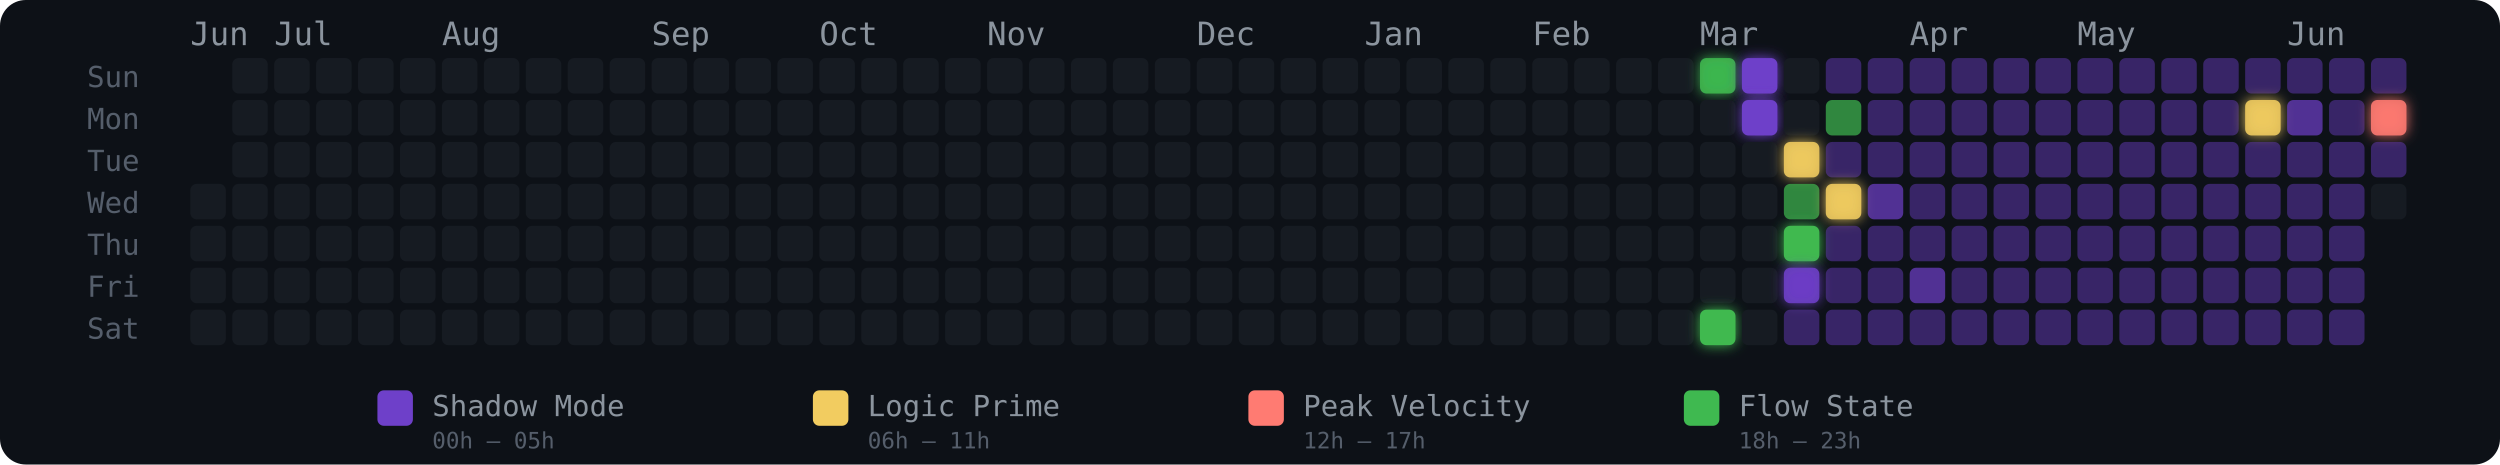
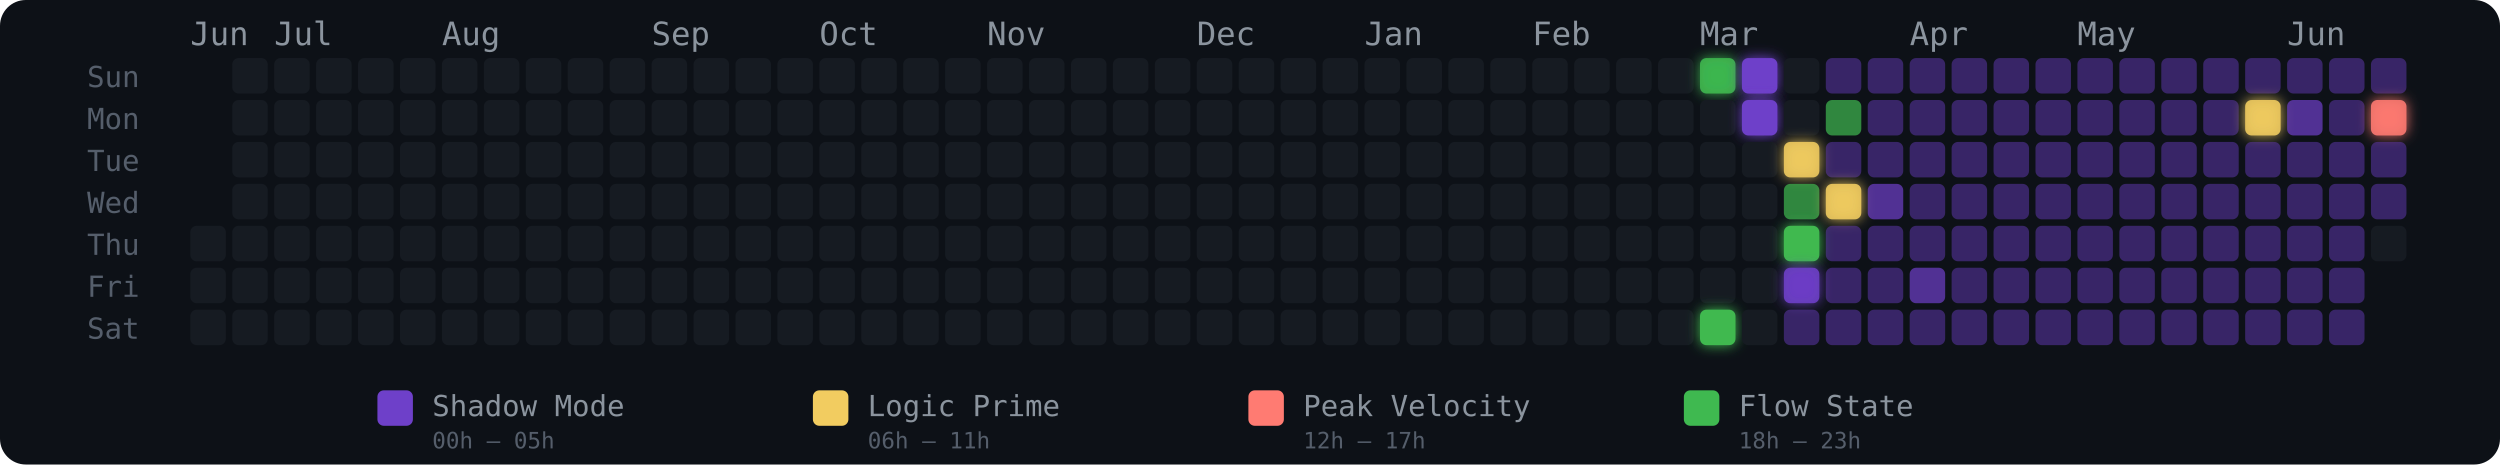
<svg xmlns="http://www.w3.org/2000/svg" width="775" height="144" viewBox="0 0 775 144" role="img" aria-label="Energy Rhythm Contribution Graph for hugotakeda">
  <defs>
    <filter id="glow-36-0" x="-50%" y="-50%" width="200%" height="200%">
      <feGaussianBlur stdDeviation="2" result="blur" />
      <feMerge>
        <feMergeNode in="blur" />
        <feMergeNode in="SourceGraphic" />
      </feMerge>
    </filter>
    <filter id="glow-36-6" x="-50%" y="-50%" width="200%" height="200%">
      <feGaussianBlur stdDeviation="2" result="blur" />
      <feMerge>
        <feMergeNode in="blur" />
        <feMergeNode in="SourceGraphic" />
      </feMerge>
    </filter>
    <filter id="glow-37-0" x="-50%" y="-50%" width="200%" height="200%">
      <feGaussianBlur stdDeviation="2" result="blur" />
      <feMerge>
        <feMergeNode in="blur" />
        <feMergeNode in="SourceGraphic" />
      </feMerge>
    </filter>
    <filter id="glow-37-1" x="-50%" y="-50%" width="200%" height="200%">
      <feGaussianBlur stdDeviation="2" result="blur" />
      <feMerge>
        <feMergeNode in="blur" />
        <feMergeNode in="SourceGraphic" />
      </feMerge>
    </filter>
    <filter id="glow-38-2" x="-50%" y="-50%" width="200%" height="200%">
      <feGaussianBlur stdDeviation="2" result="blur" />
      <feMerge>
        <feMergeNode in="blur" />
        <feMergeNode in="SourceGraphic" />
      </feMerge>
    </filter>
    <filter id="glow-38-4" x="-50%" y="-50%" width="200%" height="200%">
      <feGaussianBlur stdDeviation="2" result="blur" />
      <feMerge>
        <feMergeNode in="blur" />
        <feMergeNode in="SourceGraphic" />
      </feMerge>
    </filter>
    <filter id="glow-38-5" x="-50%" y="-50%" width="200%" height="200%">
      <feGaussianBlur stdDeviation="2" result="blur" />
      <feMerge>
        <feMergeNode in="blur" />
        <feMergeNode in="SourceGraphic" />
      </feMerge>
    </filter>
    <filter id="glow-39-3" x="-50%" y="-50%" width="200%" height="200%">
      <feGaussianBlur stdDeviation="2" result="blur" />
      <feMerge>
        <feMergeNode in="blur" />
        <feMergeNode in="SourceGraphic" />
      </feMerge>
    </filter>
    <filter id="glow-49-1" x="-50%" y="-50%" width="200%" height="200%">
      <feGaussianBlur stdDeviation="2" result="blur" />
      <feMerge>
        <feMergeNode in="blur" />
        <feMergeNode in="SourceGraphic" />
      </feMerge>
    </filter>
    <filter id="glow-52-1" x="-50%" y="-50%" width="200%" height="200%">
      <feGaussianBlur stdDeviation="2" result="blur" />
      <feMerge>
        <feMergeNode in="blur" />
        <feMergeNode in="SourceGraphic" />
      </feMerge>
    </filter>
  </defs>
  <style>
    @keyframes pulse { 0%,100%{opacity:.85} 50%{opacity:1} }
    .glow-cell { animation: pulse 2.5s ease-in-out infinite; }
  </style>
  <rect width="775" height="144" rx="8" fill="#0d1117" />
  <text x="27" y="27" fill="#555e6b" font-size="9" font-family="monospace">Sun</text>
  <text x="27" y="40" fill="#555e6b" font-size="9" font-family="monospace">Mon</text>
  <text x="27" y="53" fill="#555e6b" font-size="9" font-family="monospace">Tue</text>
  <text x="27" y="66" fill="#555e6b" font-size="9" font-family="monospace">Wed</text>
  <text x="27" y="79" fill="#555e6b" font-size="9" font-family="monospace">Thu</text>
  <text x="27" y="92" fill="#555e6b" font-size="9" font-family="monospace">Fri</text>
  <text x="27" y="105" fill="#555e6b" font-size="9" font-family="monospace">Sat</text>
  <text x="59" y="14" fill="#8b949e" font-size="10" font-family="monospace">Jun</text>
  <text x="85" y="14" fill="#8b949e" font-size="10" font-family="monospace">Jul</text>
  <text x="137" y="14" fill="#8b949e" font-size="10" font-family="monospace">Aug</text>
  <text x="202" y="14" fill="#8b949e" font-size="10" font-family="monospace">Sep</text>
  <text x="254" y="14" fill="#8b949e" font-size="10" font-family="monospace">Oct</text>
  <text x="306" y="14" fill="#8b949e" font-size="10" font-family="monospace">Nov</text>
  <text x="371" y="14" fill="#8b949e" font-size="10" font-family="monospace">Dec</text>
  <text x="423" y="14" fill="#8b949e" font-size="10" font-family="monospace">Jan</text>
  <text x="475" y="14" fill="#8b949e" font-size="10" font-family="monospace">Feb</text>
  <text x="527" y="14" fill="#8b949e" font-size="10" font-family="monospace">Mar</text>
  <text x="592" y="14" fill="#8b949e" font-size="10" font-family="monospace">Apr</text>
  <text x="644" y="14" fill="#8b949e" font-size="10" font-family="monospace">May</text>
  <text x="709" y="14" fill="#8b949e" font-size="10" font-family="monospace">Jun</text>
-   <rect x="59" y="57" width="11" height="11" rx="2" ry="2" fill="#161b22" fill-opacity="1">
-       </rect>
  <rect x="59" y="70" width="11" height="11" rx="2" ry="2" fill="#161b22" fill-opacity="1">
      </rect>
  <rect x="59" y="83" width="11" height="11" rx="2" ry="2" fill="#161b22" fill-opacity="1">
      </rect>
  <rect x="59" y="96" width="11" height="11" rx="2" ry="2" fill="#161b22" fill-opacity="1">
      </rect>
  <rect x="72" y="18" width="11" height="11" rx="2" ry="2" fill="#161b22" fill-opacity="1">
      </rect>
  <rect x="72" y="31" width="11" height="11" rx="2" ry="2" fill="#161b22" fill-opacity="1">
      </rect>
  <rect x="72" y="44" width="11" height="11" rx="2" ry="2" fill="#161b22" fill-opacity="1">
      </rect>
  <rect x="72" y="57" width="11" height="11" rx="2" ry="2" fill="#161b22" fill-opacity="1">
      </rect>
  <rect x="72" y="70" width="11" height="11" rx="2" ry="2" fill="#161b22" fill-opacity="1">
      </rect>
  <rect x="72" y="83" width="11" height="11" rx="2" ry="2" fill="#161b22" fill-opacity="1">
      </rect>
  <rect x="72" y="96" width="11" height="11" rx="2" ry="2" fill="#161b22" fill-opacity="1">
      </rect>
  <rect x="85" y="18" width="11" height="11" rx="2" ry="2" fill="#161b22" fill-opacity="1">
      </rect>
  <rect x="85" y="31" width="11" height="11" rx="2" ry="2" fill="#161b22" fill-opacity="1">
      </rect>
  <rect x="85" y="44" width="11" height="11" rx="2" ry="2" fill="#161b22" fill-opacity="1">
      </rect>
  <rect x="85" y="57" width="11" height="11" rx="2" ry="2" fill="#161b22" fill-opacity="1">
      </rect>
  <rect x="85" y="70" width="11" height="11" rx="2" ry="2" fill="#161b22" fill-opacity="1">
      </rect>
  <rect x="85" y="83" width="11" height="11" rx="2" ry="2" fill="#161b22" fill-opacity="1">
      </rect>
  <rect x="85" y="96" width="11" height="11" rx="2" ry="2" fill="#161b22" fill-opacity="1">
      </rect>
  <rect x="98" y="18" width="11" height="11" rx="2" ry="2" fill="#161b22" fill-opacity="1">
      </rect>
  <rect x="98" y="31" width="11" height="11" rx="2" ry="2" fill="#161b22" fill-opacity="1">
      </rect>
  <rect x="98" y="44" width="11" height="11" rx="2" ry="2" fill="#161b22" fill-opacity="1">
      </rect>
  <rect x="98" y="57" width="11" height="11" rx="2" ry="2" fill="#161b22" fill-opacity="1">
      </rect>
  <rect x="98" y="70" width="11" height="11" rx="2" ry="2" fill="#161b22" fill-opacity="1">
      </rect>
  <rect x="98" y="83" width="11" height="11" rx="2" ry="2" fill="#161b22" fill-opacity="1">
      </rect>
  <rect x="98" y="96" width="11" height="11" rx="2" ry="2" fill="#161b22" fill-opacity="1">
      </rect>
  <rect x="111" y="18" width="11" height="11" rx="2" ry="2" fill="#161b22" fill-opacity="1">
      </rect>
  <rect x="111" y="31" width="11" height="11" rx="2" ry="2" fill="#161b22" fill-opacity="1">
      </rect>
  <rect x="111" y="44" width="11" height="11" rx="2" ry="2" fill="#161b22" fill-opacity="1">
      </rect>
  <rect x="111" y="57" width="11" height="11" rx="2" ry="2" fill="#161b22" fill-opacity="1">
      </rect>
  <rect x="111" y="70" width="11" height="11" rx="2" ry="2" fill="#161b22" fill-opacity="1">
      </rect>
  <rect x="111" y="83" width="11" height="11" rx="2" ry="2" fill="#161b22" fill-opacity="1">
      </rect>
  <rect x="111" y="96" width="11" height="11" rx="2" ry="2" fill="#161b22" fill-opacity="1">
      </rect>
  <rect x="124" y="18" width="11" height="11" rx="2" ry="2" fill="#161b22" fill-opacity="1">
      </rect>
  <rect x="124" y="31" width="11" height="11" rx="2" ry="2" fill="#161b22" fill-opacity="1">
      </rect>
  <rect x="124" y="44" width="11" height="11" rx="2" ry="2" fill="#161b22" fill-opacity="1">
      </rect>
  <rect x="124" y="57" width="11" height="11" rx="2" ry="2" fill="#161b22" fill-opacity="1">
      </rect>
  <rect x="124" y="70" width="11" height="11" rx="2" ry="2" fill="#161b22" fill-opacity="1">
      </rect>
  <rect x="124" y="83" width="11" height="11" rx="2" ry="2" fill="#161b22" fill-opacity="1">
      </rect>
  <rect x="124" y="96" width="11" height="11" rx="2" ry="2" fill="#161b22" fill-opacity="1">
      </rect>
  <rect x="137" y="18" width="11" height="11" rx="2" ry="2" fill="#161b22" fill-opacity="1">
      </rect>
  <rect x="137" y="31" width="11" height="11" rx="2" ry="2" fill="#161b22" fill-opacity="1">
      </rect>
  <rect x="137" y="44" width="11" height="11" rx="2" ry="2" fill="#161b22" fill-opacity="1">
      </rect>
  <rect x="137" y="57" width="11" height="11" rx="2" ry="2" fill="#161b22" fill-opacity="1">
      </rect>
  <rect x="137" y="70" width="11" height="11" rx="2" ry="2" fill="#161b22" fill-opacity="1">
      </rect>
  <rect x="137" y="83" width="11" height="11" rx="2" ry="2" fill="#161b22" fill-opacity="1">
      </rect>
  <rect x="137" y="96" width="11" height="11" rx="2" ry="2" fill="#161b22" fill-opacity="1">
      </rect>
  <rect x="150" y="18" width="11" height="11" rx="2" ry="2" fill="#161b22" fill-opacity="1">
      </rect>
  <rect x="150" y="31" width="11" height="11" rx="2" ry="2" fill="#161b22" fill-opacity="1">
      </rect>
  <rect x="150" y="44" width="11" height="11" rx="2" ry="2" fill="#161b22" fill-opacity="1">
      </rect>
  <rect x="150" y="57" width="11" height="11" rx="2" ry="2" fill="#161b22" fill-opacity="1">
      </rect>
  <rect x="150" y="70" width="11" height="11" rx="2" ry="2" fill="#161b22" fill-opacity="1">
      </rect>
  <rect x="150" y="83" width="11" height="11" rx="2" ry="2" fill="#161b22" fill-opacity="1">
      </rect>
  <rect x="150" y="96" width="11" height="11" rx="2" ry="2" fill="#161b22" fill-opacity="1">
      </rect>
  <rect x="163" y="18" width="11" height="11" rx="2" ry="2" fill="#161b22" fill-opacity="1">
      </rect>
  <rect x="163" y="31" width="11" height="11" rx="2" ry="2" fill="#161b22" fill-opacity="1">
      </rect>
  <rect x="163" y="44" width="11" height="11" rx="2" ry="2" fill="#161b22" fill-opacity="1">
      </rect>
  <rect x="163" y="57" width="11" height="11" rx="2" ry="2" fill="#161b22" fill-opacity="1">
      </rect>
  <rect x="163" y="70" width="11" height="11" rx="2" ry="2" fill="#161b22" fill-opacity="1">
      </rect>
  <rect x="163" y="83" width="11" height="11" rx="2" ry="2" fill="#161b22" fill-opacity="1">
      </rect>
  <rect x="163" y="96" width="11" height="11" rx="2" ry="2" fill="#161b22" fill-opacity="1">
      </rect>
  <rect x="176" y="18" width="11" height="11" rx="2" ry="2" fill="#161b22" fill-opacity="1">
      </rect>
  <rect x="176" y="31" width="11" height="11" rx="2" ry="2" fill="#161b22" fill-opacity="1">
      </rect>
  <rect x="176" y="44" width="11" height="11" rx="2" ry="2" fill="#161b22" fill-opacity="1">
      </rect>
  <rect x="176" y="57" width="11" height="11" rx="2" ry="2" fill="#161b22" fill-opacity="1">
      </rect>
  <rect x="176" y="70" width="11" height="11" rx="2" ry="2" fill="#161b22" fill-opacity="1">
      </rect>
  <rect x="176" y="83" width="11" height="11" rx="2" ry="2" fill="#161b22" fill-opacity="1">
      </rect>
  <rect x="176" y="96" width="11" height="11" rx="2" ry="2" fill="#161b22" fill-opacity="1">
      </rect>
  <rect x="189" y="18" width="11" height="11" rx="2" ry="2" fill="#161b22" fill-opacity="1">
      </rect>
  <rect x="189" y="31" width="11" height="11" rx="2" ry="2" fill="#161b22" fill-opacity="1">
      </rect>
  <rect x="189" y="44" width="11" height="11" rx="2" ry="2" fill="#161b22" fill-opacity="1">
      </rect>
  <rect x="189" y="57" width="11" height="11" rx="2" ry="2" fill="#161b22" fill-opacity="1">
      </rect>
  <rect x="189" y="70" width="11" height="11" rx="2" ry="2" fill="#161b22" fill-opacity="1">
      </rect>
  <rect x="189" y="83" width="11" height="11" rx="2" ry="2" fill="#161b22" fill-opacity="1">
      </rect>
  <rect x="189" y="96" width="11" height="11" rx="2" ry="2" fill="#161b22" fill-opacity="1">
      </rect>
  <rect x="202" y="18" width="11" height="11" rx="2" ry="2" fill="#161b22" fill-opacity="1">
      </rect>
  <rect x="202" y="31" width="11" height="11" rx="2" ry="2" fill="#161b22" fill-opacity="1">
      </rect>
  <rect x="202" y="44" width="11" height="11" rx="2" ry="2" fill="#161b22" fill-opacity="1">
      </rect>
  <rect x="202" y="57" width="11" height="11" rx="2" ry="2" fill="#161b22" fill-opacity="1">
      </rect>
  <rect x="202" y="70" width="11" height="11" rx="2" ry="2" fill="#161b22" fill-opacity="1">
      </rect>
  <rect x="202" y="83" width="11" height="11" rx="2" ry="2" fill="#161b22" fill-opacity="1">
      </rect>
  <rect x="202" y="96" width="11" height="11" rx="2" ry="2" fill="#161b22" fill-opacity="1">
      </rect>
  <rect x="215" y="18" width="11" height="11" rx="2" ry="2" fill="#161b22" fill-opacity="1">
      </rect>
  <rect x="215" y="31" width="11" height="11" rx="2" ry="2" fill="#161b22" fill-opacity="1">
      </rect>
  <rect x="215" y="44" width="11" height="11" rx="2" ry="2" fill="#161b22" fill-opacity="1">
      </rect>
  <rect x="215" y="57" width="11" height="11" rx="2" ry="2" fill="#161b22" fill-opacity="1">
      </rect>
  <rect x="215" y="70" width="11" height="11" rx="2" ry="2" fill="#161b22" fill-opacity="1">
      </rect>
  <rect x="215" y="83" width="11" height="11" rx="2" ry="2" fill="#161b22" fill-opacity="1">
      </rect>
  <rect x="215" y="96" width="11" height="11" rx="2" ry="2" fill="#161b22" fill-opacity="1">
      </rect>
  <rect x="228" y="18" width="11" height="11" rx="2" ry="2" fill="#161b22" fill-opacity="1">
      </rect>
  <rect x="228" y="31" width="11" height="11" rx="2" ry="2" fill="#161b22" fill-opacity="1">
      </rect>
  <rect x="228" y="44" width="11" height="11" rx="2" ry="2" fill="#161b22" fill-opacity="1">
      </rect>
  <rect x="228" y="57" width="11" height="11" rx="2" ry="2" fill="#161b22" fill-opacity="1">
      </rect>
  <rect x="228" y="70" width="11" height="11" rx="2" ry="2" fill="#161b22" fill-opacity="1">
      </rect>
  <rect x="228" y="83" width="11" height="11" rx="2" ry="2" fill="#161b22" fill-opacity="1">
      </rect>
  <rect x="228" y="96" width="11" height="11" rx="2" ry="2" fill="#161b22" fill-opacity="1">
      </rect>
  <rect x="241" y="18" width="11" height="11" rx="2" ry="2" fill="#161b22" fill-opacity="1">
      </rect>
  <rect x="241" y="31" width="11" height="11" rx="2" ry="2" fill="#161b22" fill-opacity="1">
      </rect>
  <rect x="241" y="44" width="11" height="11" rx="2" ry="2" fill="#161b22" fill-opacity="1">
      </rect>
  <rect x="241" y="57" width="11" height="11" rx="2" ry="2" fill="#161b22" fill-opacity="1">
      </rect>
  <rect x="241" y="70" width="11" height="11" rx="2" ry="2" fill="#161b22" fill-opacity="1">
      </rect>
  <rect x="241" y="83" width="11" height="11" rx="2" ry="2" fill="#161b22" fill-opacity="1">
      </rect>
  <rect x="241" y="96" width="11" height="11" rx="2" ry="2" fill="#161b22" fill-opacity="1">
      </rect>
  <rect x="254" y="18" width="11" height="11" rx="2" ry="2" fill="#161b22" fill-opacity="1">
      </rect>
  <rect x="254" y="31" width="11" height="11" rx="2" ry="2" fill="#161b22" fill-opacity="1">
      </rect>
  <rect x="254" y="44" width="11" height="11" rx="2" ry="2" fill="#161b22" fill-opacity="1">
      </rect>
  <rect x="254" y="57" width="11" height="11" rx="2" ry="2" fill="#161b22" fill-opacity="1">
      </rect>
  <rect x="254" y="70" width="11" height="11" rx="2" ry="2" fill="#161b22" fill-opacity="1">
      </rect>
  <rect x="254" y="83" width="11" height="11" rx="2" ry="2" fill="#161b22" fill-opacity="1">
      </rect>
  <rect x="254" y="96" width="11" height="11" rx="2" ry="2" fill="#161b22" fill-opacity="1">
      </rect>
  <rect x="267" y="18" width="11" height="11" rx="2" ry="2" fill="#161b22" fill-opacity="1">
      </rect>
  <rect x="267" y="31" width="11" height="11" rx="2" ry="2" fill="#161b22" fill-opacity="1">
      </rect>
  <rect x="267" y="44" width="11" height="11" rx="2" ry="2" fill="#161b22" fill-opacity="1">
      </rect>
  <rect x="267" y="57" width="11" height="11" rx="2" ry="2" fill="#161b22" fill-opacity="1">
      </rect>
  <rect x="267" y="70" width="11" height="11" rx="2" ry="2" fill="#161b22" fill-opacity="1">
      </rect>
  <rect x="267" y="83" width="11" height="11" rx="2" ry="2" fill="#161b22" fill-opacity="1">
      </rect>
  <rect x="267" y="96" width="11" height="11" rx="2" ry="2" fill="#161b22" fill-opacity="1">
      </rect>
  <rect x="280" y="18" width="11" height="11" rx="2" ry="2" fill="#161b22" fill-opacity="1">
      </rect>
  <rect x="280" y="31" width="11" height="11" rx="2" ry="2" fill="#161b22" fill-opacity="1">
      </rect>
  <rect x="280" y="44" width="11" height="11" rx="2" ry="2" fill="#161b22" fill-opacity="1">
      </rect>
  <rect x="280" y="57" width="11" height="11" rx="2" ry="2" fill="#161b22" fill-opacity="1">
      </rect>
  <rect x="280" y="70" width="11" height="11" rx="2" ry="2" fill="#161b22" fill-opacity="1">
      </rect>
  <rect x="280" y="83" width="11" height="11" rx="2" ry="2" fill="#161b22" fill-opacity="1">
      </rect>
  <rect x="280" y="96" width="11" height="11" rx="2" ry="2" fill="#161b22" fill-opacity="1">
      </rect>
  <rect x="293" y="18" width="11" height="11" rx="2" ry="2" fill="#161b22" fill-opacity="1">
      </rect>
  <rect x="293" y="31" width="11" height="11" rx="2" ry="2" fill="#161b22" fill-opacity="1">
      </rect>
  <rect x="293" y="44" width="11" height="11" rx="2" ry="2" fill="#161b22" fill-opacity="1">
      </rect>
  <rect x="293" y="57" width="11" height="11" rx="2" ry="2" fill="#161b22" fill-opacity="1">
      </rect>
  <rect x="293" y="70" width="11" height="11" rx="2" ry="2" fill="#161b22" fill-opacity="1">
      </rect>
  <rect x="293" y="83" width="11" height="11" rx="2" ry="2" fill="#161b22" fill-opacity="1">
      </rect>
  <rect x="293" y="96" width="11" height="11" rx="2" ry="2" fill="#161b22" fill-opacity="1">
      </rect>
  <rect x="306" y="18" width="11" height="11" rx="2" ry="2" fill="#161b22" fill-opacity="1">
      </rect>
  <rect x="306" y="31" width="11" height="11" rx="2" ry="2" fill="#161b22" fill-opacity="1">
      </rect>
  <rect x="306" y="44" width="11" height="11" rx="2" ry="2" fill="#161b22" fill-opacity="1">
      </rect>
  <rect x="306" y="57" width="11" height="11" rx="2" ry="2" fill="#161b22" fill-opacity="1">
      </rect>
  <rect x="306" y="70" width="11" height="11" rx="2" ry="2" fill="#161b22" fill-opacity="1">
      </rect>
  <rect x="306" y="83" width="11" height="11" rx="2" ry="2" fill="#161b22" fill-opacity="1">
      </rect>
  <rect x="306" y="96" width="11" height="11" rx="2" ry="2" fill="#161b22" fill-opacity="1">
      </rect>
  <rect x="319" y="18" width="11" height="11" rx="2" ry="2" fill="#161b22" fill-opacity="1">
      </rect>
  <rect x="319" y="31" width="11" height="11" rx="2" ry="2" fill="#161b22" fill-opacity="1">
      </rect>
  <rect x="319" y="44" width="11" height="11" rx="2" ry="2" fill="#161b22" fill-opacity="1">
      </rect>
  <rect x="319" y="57" width="11" height="11" rx="2" ry="2" fill="#161b22" fill-opacity="1">
      </rect>
  <rect x="319" y="70" width="11" height="11" rx="2" ry="2" fill="#161b22" fill-opacity="1">
      </rect>
  <rect x="319" y="83" width="11" height="11" rx="2" ry="2" fill="#161b22" fill-opacity="1">
      </rect>
  <rect x="319" y="96" width="11" height="11" rx="2" ry="2" fill="#161b22" fill-opacity="1">
      </rect>
  <rect x="332" y="18" width="11" height="11" rx="2" ry="2" fill="#161b22" fill-opacity="1">
      </rect>
  <rect x="332" y="31" width="11" height="11" rx="2" ry="2" fill="#161b22" fill-opacity="1">
      </rect>
  <rect x="332" y="44" width="11" height="11" rx="2" ry="2" fill="#161b22" fill-opacity="1">
      </rect>
  <rect x="332" y="57" width="11" height="11" rx="2" ry="2" fill="#161b22" fill-opacity="1">
      </rect>
  <rect x="332" y="70" width="11" height="11" rx="2" ry="2" fill="#161b22" fill-opacity="1">
      </rect>
  <rect x="332" y="83" width="11" height="11" rx="2" ry="2" fill="#161b22" fill-opacity="1">
      </rect>
  <rect x="332" y="96" width="11" height="11" rx="2" ry="2" fill="#161b22" fill-opacity="1">
      </rect>
  <rect x="345" y="18" width="11" height="11" rx="2" ry="2" fill="#161b22" fill-opacity="1">
      </rect>
  <rect x="345" y="31" width="11" height="11" rx="2" ry="2" fill="#161b22" fill-opacity="1">
      </rect>
  <rect x="345" y="44" width="11" height="11" rx="2" ry="2" fill="#161b22" fill-opacity="1">
      </rect>
  <rect x="345" y="57" width="11" height="11" rx="2" ry="2" fill="#161b22" fill-opacity="1">
      </rect>
  <rect x="345" y="70" width="11" height="11" rx="2" ry="2" fill="#161b22" fill-opacity="1">
      </rect>
  <rect x="345" y="83" width="11" height="11" rx="2" ry="2" fill="#161b22" fill-opacity="1">
      </rect>
  <rect x="345" y="96" width="11" height="11" rx="2" ry="2" fill="#161b22" fill-opacity="1">
      </rect>
  <rect x="358" y="18" width="11" height="11" rx="2" ry="2" fill="#161b22" fill-opacity="1">
      </rect>
  <rect x="358" y="31" width="11" height="11" rx="2" ry="2" fill="#161b22" fill-opacity="1">
      </rect>
  <rect x="358" y="44" width="11" height="11" rx="2" ry="2" fill="#161b22" fill-opacity="1">
      </rect>
  <rect x="358" y="57" width="11" height="11" rx="2" ry="2" fill="#161b22" fill-opacity="1">
      </rect>
  <rect x="358" y="70" width="11" height="11" rx="2" ry="2" fill="#161b22" fill-opacity="1">
      </rect>
  <rect x="358" y="83" width="11" height="11" rx="2" ry="2" fill="#161b22" fill-opacity="1">
      </rect>
  <rect x="358" y="96" width="11" height="11" rx="2" ry="2" fill="#161b22" fill-opacity="1">
      </rect>
  <rect x="371" y="18" width="11" height="11" rx="2" ry="2" fill="#161b22" fill-opacity="1">
      </rect>
  <rect x="371" y="31" width="11" height="11" rx="2" ry="2" fill="#161b22" fill-opacity="1">
      </rect>
  <rect x="371" y="44" width="11" height="11" rx="2" ry="2" fill="#161b22" fill-opacity="1">
      </rect>
  <rect x="371" y="57" width="11" height="11" rx="2" ry="2" fill="#161b22" fill-opacity="1">
      </rect>
  <rect x="371" y="70" width="11" height="11" rx="2" ry="2" fill="#161b22" fill-opacity="1">
      </rect>
  <rect x="371" y="83" width="11" height="11" rx="2" ry="2" fill="#161b22" fill-opacity="1">
      </rect>
  <rect x="371" y="96" width="11" height="11" rx="2" ry="2" fill="#161b22" fill-opacity="1">
      </rect>
  <rect x="384" y="18" width="11" height="11" rx="2" ry="2" fill="#161b22" fill-opacity="1">
      </rect>
  <rect x="384" y="31" width="11" height="11" rx="2" ry="2" fill="#161b22" fill-opacity="1">
      </rect>
  <rect x="384" y="44" width="11" height="11" rx="2" ry="2" fill="#161b22" fill-opacity="1">
      </rect>
  <rect x="384" y="57" width="11" height="11" rx="2" ry="2" fill="#161b22" fill-opacity="1">
      </rect>
  <rect x="384" y="70" width="11" height="11" rx="2" ry="2" fill="#161b22" fill-opacity="1">
      </rect>
  <rect x="384" y="83" width="11" height="11" rx="2" ry="2" fill="#161b22" fill-opacity="1">
      </rect>
  <rect x="384" y="96" width="11" height="11" rx="2" ry="2" fill="#161b22" fill-opacity="1">
      </rect>
  <rect x="397" y="18" width="11" height="11" rx="2" ry="2" fill="#161b22" fill-opacity="1">
      </rect>
  <rect x="397" y="31" width="11" height="11" rx="2" ry="2" fill="#161b22" fill-opacity="1">
      </rect>
  <rect x="397" y="44" width="11" height="11" rx="2" ry="2" fill="#161b22" fill-opacity="1">
      </rect>
  <rect x="397" y="57" width="11" height="11" rx="2" ry="2" fill="#161b22" fill-opacity="1">
      </rect>
  <rect x="397" y="70" width="11" height="11" rx="2" ry="2" fill="#161b22" fill-opacity="1">
      </rect>
  <rect x="397" y="83" width="11" height="11" rx="2" ry="2" fill="#161b22" fill-opacity="1">
      </rect>
  <rect x="397" y="96" width="11" height="11" rx="2" ry="2" fill="#161b22" fill-opacity="1">
      </rect>
  <rect x="410" y="18" width="11" height="11" rx="2" ry="2" fill="#161b22" fill-opacity="1">
      </rect>
  <rect x="410" y="31" width="11" height="11" rx="2" ry="2" fill="#161b22" fill-opacity="1">
      </rect>
  <rect x="410" y="44" width="11" height="11" rx="2" ry="2" fill="#161b22" fill-opacity="1">
      </rect>
  <rect x="410" y="57" width="11" height="11" rx="2" ry="2" fill="#161b22" fill-opacity="1">
      </rect>
  <rect x="410" y="70" width="11" height="11" rx="2" ry="2" fill="#161b22" fill-opacity="1">
      </rect>
  <rect x="410" y="83" width="11" height="11" rx="2" ry="2" fill="#161b22" fill-opacity="1">
      </rect>
  <rect x="410" y="96" width="11" height="11" rx="2" ry="2" fill="#161b22" fill-opacity="1">
      </rect>
  <rect x="423" y="18" width="11" height="11" rx="2" ry="2" fill="#161b22" fill-opacity="1">
      </rect>
  <rect x="423" y="31" width="11" height="11" rx="2" ry="2" fill="#161b22" fill-opacity="1">
      </rect>
  <rect x="423" y="44" width="11" height="11" rx="2" ry="2" fill="#161b22" fill-opacity="1">
      </rect>
  <rect x="423" y="57" width="11" height="11" rx="2" ry="2" fill="#161b22" fill-opacity="1">
      </rect>
  <rect x="423" y="70" width="11" height="11" rx="2" ry="2" fill="#161b22" fill-opacity="1">
      </rect>
  <rect x="423" y="83" width="11" height="11" rx="2" ry="2" fill="#161b22" fill-opacity="1">
      </rect>
  <rect x="423" y="96" width="11" height="11" rx="2" ry="2" fill="#161b22" fill-opacity="1">
      </rect>
  <rect x="436" y="18" width="11" height="11" rx="2" ry="2" fill="#161b22" fill-opacity="1">
      </rect>
  <rect x="436" y="31" width="11" height="11" rx="2" ry="2" fill="#161b22" fill-opacity="1">
      </rect>
  <rect x="436" y="44" width="11" height="11" rx="2" ry="2" fill="#161b22" fill-opacity="1">
      </rect>
  <rect x="436" y="57" width="11" height="11" rx="2" ry="2" fill="#161b22" fill-opacity="1">
      </rect>
  <rect x="436" y="70" width="11" height="11" rx="2" ry="2" fill="#161b22" fill-opacity="1">
      </rect>
  <rect x="436" y="83" width="11" height="11" rx="2" ry="2" fill="#161b22" fill-opacity="1">
      </rect>
  <rect x="436" y="96" width="11" height="11" rx="2" ry="2" fill="#161b22" fill-opacity="1">
      </rect>
  <rect x="449" y="18" width="11" height="11" rx="2" ry="2" fill="#161b22" fill-opacity="1">
      </rect>
  <rect x="449" y="31" width="11" height="11" rx="2" ry="2" fill="#161b22" fill-opacity="1">
      </rect>
  <rect x="449" y="44" width="11" height="11" rx="2" ry="2" fill="#161b22" fill-opacity="1">
      </rect>
  <rect x="449" y="57" width="11" height="11" rx="2" ry="2" fill="#161b22" fill-opacity="1">
      </rect>
  <rect x="449" y="70" width="11" height="11" rx="2" ry="2" fill="#161b22" fill-opacity="1">
      </rect>
  <rect x="449" y="83" width="11" height="11" rx="2" ry="2" fill="#161b22" fill-opacity="1">
      </rect>
  <rect x="449" y="96" width="11" height="11" rx="2" ry="2" fill="#161b22" fill-opacity="1">
      </rect>
  <rect x="462" y="18" width="11" height="11" rx="2" ry="2" fill="#161b22" fill-opacity="1">
      </rect>
  <rect x="462" y="31" width="11" height="11" rx="2" ry="2" fill="#161b22" fill-opacity="1">
      </rect>
  <rect x="462" y="44" width="11" height="11" rx="2" ry="2" fill="#161b22" fill-opacity="1">
      </rect>
  <rect x="462" y="57" width="11" height="11" rx="2" ry="2" fill="#161b22" fill-opacity="1">
      </rect>
  <rect x="462" y="70" width="11" height="11" rx="2" ry="2" fill="#161b22" fill-opacity="1">
      </rect>
  <rect x="462" y="83" width="11" height="11" rx="2" ry="2" fill="#161b22" fill-opacity="1">
      </rect>
  <rect x="462" y="96" width="11" height="11" rx="2" ry="2" fill="#161b22" fill-opacity="1">
      </rect>
  <rect x="475" y="18" width="11" height="11" rx="2" ry="2" fill="#161b22" fill-opacity="1">
      </rect>
  <rect x="475" y="31" width="11" height="11" rx="2" ry="2" fill="#161b22" fill-opacity="1">
      </rect>
  <rect x="475" y="44" width="11" height="11" rx="2" ry="2" fill="#161b22" fill-opacity="1">
      </rect>
  <rect x="475" y="57" width="11" height="11" rx="2" ry="2" fill="#161b22" fill-opacity="1">
      </rect>
  <rect x="475" y="70" width="11" height="11" rx="2" ry="2" fill="#161b22" fill-opacity="1">
      </rect>
  <rect x="475" y="83" width="11" height="11" rx="2" ry="2" fill="#161b22" fill-opacity="1">
      </rect>
  <rect x="475" y="96" width="11" height="11" rx="2" ry="2" fill="#161b22" fill-opacity="1">
      </rect>
  <rect x="488" y="18" width="11" height="11" rx="2" ry="2" fill="#161b22" fill-opacity="1">
      </rect>
  <rect x="488" y="31" width="11" height="11" rx="2" ry="2" fill="#161b22" fill-opacity="1">
      </rect>
  <rect x="488" y="44" width="11" height="11" rx="2" ry="2" fill="#161b22" fill-opacity="1">
      </rect>
  <rect x="488" y="57" width="11" height="11" rx="2" ry="2" fill="#161b22" fill-opacity="1">
      </rect>
  <rect x="488" y="70" width="11" height="11" rx="2" ry="2" fill="#161b22" fill-opacity="1">
      </rect>
  <rect x="488" y="83" width="11" height="11" rx="2" ry="2" fill="#161b22" fill-opacity="1">
      </rect>
  <rect x="488" y="96" width="11" height="11" rx="2" ry="2" fill="#161b22" fill-opacity="1">
      </rect>
  <rect x="501" y="18" width="11" height="11" rx="2" ry="2" fill="#161b22" fill-opacity="1">
      </rect>
  <rect x="501" y="31" width="11" height="11" rx="2" ry="2" fill="#161b22" fill-opacity="1">
      </rect>
  <rect x="501" y="44" width="11" height="11" rx="2" ry="2" fill="#161b22" fill-opacity="1">
      </rect>
  <rect x="501" y="57" width="11" height="11" rx="2" ry="2" fill="#161b22" fill-opacity="1">
      </rect>
  <rect x="501" y="70" width="11" height="11" rx="2" ry="2" fill="#161b22" fill-opacity="1">
      </rect>
  <rect x="501" y="83" width="11" height="11" rx="2" ry="2" fill="#161b22" fill-opacity="1">
      </rect>
  <rect x="501" y="96" width="11" height="11" rx="2" ry="2" fill="#161b22" fill-opacity="1">
      </rect>
  <rect x="514" y="18" width="11" height="11" rx="2" ry="2" fill="#161b22" fill-opacity="1">
      </rect>
  <rect x="514" y="31" width="11" height="11" rx="2" ry="2" fill="#161b22" fill-opacity="1">
      </rect>
  <rect x="514" y="44" width="11" height="11" rx="2" ry="2" fill="#161b22" fill-opacity="1">
      </rect>
  <rect x="514" y="57" width="11" height="11" rx="2" ry="2" fill="#161b22" fill-opacity="1">
      </rect>
  <rect x="514" y="70" width="11" height="11" rx="2" ry="2" fill="#161b22" fill-opacity="1">
      </rect>
  <rect x="514" y="83" width="11" height="11" rx="2" ry="2" fill="#161b22" fill-opacity="1">
      </rect>
  <rect x="514" y="96" width="11" height="11" rx="2" ry="2" fill="#161b22" fill-opacity="1">
      </rect>
  <rect x="527" y="18" width="11" height="11" rx="2" ry="2" fill="#3fb950" fill-opacity="0.88" filter="url(#glow-36-0)">
      </rect>
  <rect x="527" y="31" width="11" height="11" rx="2" ry="2" fill="#161b22" fill-opacity="1">
      </rect>
  <rect x="527" y="44" width="11" height="11" rx="2" ry="2" fill="#161b22" fill-opacity="1">
      </rect>
  <rect x="527" y="57" width="11" height="11" rx="2" ry="2" fill="#161b22" fill-opacity="1">
      </rect>
  <rect x="527" y="70" width="11" height="11" rx="2" ry="2" fill="#161b22" fill-opacity="1">
      </rect>
  <rect x="527" y="83" width="11" height="11" rx="2" ry="2" fill="#161b22" fill-opacity="1">
      </rect>
  <rect x="527" y="96" width="11" height="11" rx="2" ry="2" fill="#3fb950" fill-opacity="1" filter="url(#glow-36-6)">
      </rect>
  <rect x="540" y="18" width="11" height="11" rx="2" ry="2" fill="#6e40c9" fill-opacity="1" filter="url(#glow-37-0)">
      </rect>
  <rect x="540" y="31" width="11" height="11" rx="2" ry="2" fill="#6e40c9" fill-opacity="1" filter="url(#glow-37-1)">
      </rect>
  <rect x="540" y="44" width="11" height="11" rx="2" ry="2" fill="#161b22" fill-opacity="1">
      </rect>
  <rect x="540" y="57" width="11" height="11" rx="2" ry="2" fill="#161b22" fill-opacity="1">
      </rect>
  <rect x="540" y="70" width="11" height="11" rx="2" ry="2" fill="#161b22" fill-opacity="1">
      </rect>
  <rect x="540" y="83" width="11" height="11" rx="2" ry="2" fill="#161b22" fill-opacity="1">
      </rect>
  <rect x="540" y="96" width="11" height="11" rx="2" ry="2" fill="#161b22" fill-opacity="1">
      </rect>
  <rect x="553" y="18" width="11" height="11" rx="2" ry="2" fill="#161b22" fill-opacity="1">
      </rect>
  <rect x="553" y="31" width="11" height="11" rx="2" ry="2" fill="#161b22" fill-opacity="1">
      </rect>
  <rect x="553" y="44" width="11" height="11" rx="2" ry="2" fill="#f2cc60" fill-opacity="0.88" filter="url(#glow-38-2)">
      </rect>
  <rect x="553" y="57" width="11" height="11" rx="2" ry="2" fill="#3fb950" fill-opacity="0.7">
      </rect>
  <rect x="553" y="70" width="11" height="11" rx="2" ry="2" fill="#3fb950" fill-opacity="1" filter="url(#glow-38-4)">
      </rect>
  <rect x="553" y="83" width="11" height="11" rx="2" ry="2" fill="#6e40c9" fill-opacity="0.88" filter="url(#glow-38-5)">
      </rect>
  <rect x="553" y="96" width="11" height="11" rx="2" ry="2" fill="#6e40c9" fill-opacity="0.45">
      </rect>
  <rect x="566" y="18" width="11" height="11" rx="2" ry="2" fill="#6e40c9" fill-opacity="0.45">
      </rect>
  <rect x="566" y="31" width="11" height="11" rx="2" ry="2" fill="#3fb950" fill-opacity="0.7">
      </rect>
  <rect x="566" y="44" width="11" height="11" rx="2" ry="2" fill="#6e40c9" fill-opacity="0.45">
      </rect>
  <rect x="566" y="57" width="11" height="11" rx="2" ry="2" fill="#f2cc60" fill-opacity="0.88" filter="url(#glow-39-3)">
      </rect>
  <rect x="566" y="70" width="11" height="11" rx="2" ry="2" fill="#6e40c9" fill-opacity="0.45">
      </rect>
  <rect x="566" y="83" width="11" height="11" rx="2" ry="2" fill="#6e40c9" fill-opacity="0.45">
      </rect>
  <rect x="566" y="96" width="11" height="11" rx="2" ry="2" fill="#6e40c9" fill-opacity="0.45">
      </rect>
  <rect x="579" y="18" width="11" height="11" rx="2" ry="2" fill="#6e40c9" fill-opacity="0.45">
      </rect>
  <rect x="579" y="31" width="11" height="11" rx="2" ry="2" fill="#6e40c9" fill-opacity="0.45">
      </rect>
  <rect x="579" y="44" width="11" height="11" rx="2" ry="2" fill="#6e40c9" fill-opacity="0.45">
      </rect>
  <rect x="579" y="57" width="11" height="11" rx="2" ry="2" fill="#6e40c9" fill-opacity="0.7">
      </rect>
  <rect x="579" y="70" width="11" height="11" rx="2" ry="2" fill="#6e40c9" fill-opacity="0.45">
      </rect>
  <rect x="579" y="83" width="11" height="11" rx="2" ry="2" fill="#6e40c9" fill-opacity="0.45">
      </rect>
  <rect x="579" y="96" width="11" height="11" rx="2" ry="2" fill="#6e40c9" fill-opacity="0.45">
      </rect>
  <rect x="592" y="18" width="11" height="11" rx="2" ry="2" fill="#6e40c9" fill-opacity="0.45">
      </rect>
  <rect x="592" y="31" width="11" height="11" rx="2" ry="2" fill="#6e40c9" fill-opacity="0.45">
      </rect>
  <rect x="592" y="44" width="11" height="11" rx="2" ry="2" fill="#6e40c9" fill-opacity="0.45">
      </rect>
  <rect x="592" y="57" width="11" height="11" rx="2" ry="2" fill="#6e40c9" fill-opacity="0.45">
      </rect>
  <rect x="592" y="70" width="11" height="11" rx="2" ry="2" fill="#6e40c9" fill-opacity="0.45">
      </rect>
  <rect x="592" y="83" width="11" height="11" rx="2" ry="2" fill="#6e40c9" fill-opacity="0.7">
      </rect>
  <rect x="592" y="96" width="11" height="11" rx="2" ry="2" fill="#6e40c9" fill-opacity="0.45">
      </rect>
  <rect x="605" y="18" width="11" height="11" rx="2" ry="2" fill="#6e40c9" fill-opacity="0.45">
      </rect>
  <rect x="605" y="31" width="11" height="11" rx="2" ry="2" fill="#6e40c9" fill-opacity="0.45">
      </rect>
  <rect x="605" y="44" width="11" height="11" rx="2" ry="2" fill="#6e40c9" fill-opacity="0.45">
      </rect>
  <rect x="605" y="57" width="11" height="11" rx="2" ry="2" fill="#6e40c9" fill-opacity="0.45">
      </rect>
  <rect x="605" y="70" width="11" height="11" rx="2" ry="2" fill="#6e40c9" fill-opacity="0.45">
      </rect>
  <rect x="605" y="83" width="11" height="11" rx="2" ry="2" fill="#6e40c9" fill-opacity="0.45">
      </rect>
  <rect x="605" y="96" width="11" height="11" rx="2" ry="2" fill="#6e40c9" fill-opacity="0.45">
      </rect>
  <rect x="618" y="18" width="11" height="11" rx="2" ry="2" fill="#6e40c9" fill-opacity="0.45">
      </rect>
  <rect x="618" y="31" width="11" height="11" rx="2" ry="2" fill="#6e40c9" fill-opacity="0.45">
      </rect>
  <rect x="618" y="44" width="11" height="11" rx="2" ry="2" fill="#6e40c9" fill-opacity="0.45">
      </rect>
  <rect x="618" y="57" width="11" height="11" rx="2" ry="2" fill="#6e40c9" fill-opacity="0.45">
      </rect>
  <rect x="618" y="70" width="11" height="11" rx="2" ry="2" fill="#6e40c9" fill-opacity="0.45">
      </rect>
  <rect x="618" y="83" width="11" height="11" rx="2" ry="2" fill="#6e40c9" fill-opacity="0.45">
      </rect>
  <rect x="618" y="96" width="11" height="11" rx="2" ry="2" fill="#6e40c9" fill-opacity="0.45">
      </rect>
  <rect x="631" y="18" width="11" height="11" rx="2" ry="2" fill="#6e40c9" fill-opacity="0.45">
      </rect>
  <rect x="631" y="31" width="11" height="11" rx="2" ry="2" fill="#6e40c9" fill-opacity="0.45">
      </rect>
  <rect x="631" y="44" width="11" height="11" rx="2" ry="2" fill="#6e40c9" fill-opacity="0.45">
      </rect>
  <rect x="631" y="57" width="11" height="11" rx="2" ry="2" fill="#6e40c9" fill-opacity="0.45">
      </rect>
  <rect x="631" y="70" width="11" height="11" rx="2" ry="2" fill="#6e40c9" fill-opacity="0.45">
      </rect>
  <rect x="631" y="83" width="11" height="11" rx="2" ry="2" fill="#6e40c9" fill-opacity="0.45">
      </rect>
  <rect x="631" y="96" width="11" height="11" rx="2" ry="2" fill="#6e40c9" fill-opacity="0.45">
      </rect>
  <rect x="644" y="18" width="11" height="11" rx="2" ry="2" fill="#6e40c9" fill-opacity="0.45">
      </rect>
  <rect x="644" y="31" width="11" height="11" rx="2" ry="2" fill="#6e40c9" fill-opacity="0.45">
      </rect>
  <rect x="644" y="44" width="11" height="11" rx="2" ry="2" fill="#6e40c9" fill-opacity="0.45">
      </rect>
  <rect x="644" y="57" width="11" height="11" rx="2" ry="2" fill="#6e40c9" fill-opacity="0.45">
      </rect>
  <rect x="644" y="70" width="11" height="11" rx="2" ry="2" fill="#6e40c9" fill-opacity="0.45">
      </rect>
  <rect x="644" y="83" width="11" height="11" rx="2" ry="2" fill="#6e40c9" fill-opacity="0.45">
      </rect>
  <rect x="644" y="96" width="11" height="11" rx="2" ry="2" fill="#6e40c9" fill-opacity="0.45">
      </rect>
  <rect x="657" y="18" width="11" height="11" rx="2" ry="2" fill="#6e40c9" fill-opacity="0.45">
      </rect>
  <rect x="657" y="31" width="11" height="11" rx="2" ry="2" fill="#6e40c9" fill-opacity="0.45">
      </rect>
  <rect x="657" y="44" width="11" height="11" rx="2" ry="2" fill="#6e40c9" fill-opacity="0.45">
      </rect>
  <rect x="657" y="57" width="11" height="11" rx="2" ry="2" fill="#6e40c9" fill-opacity="0.45">
      </rect>
  <rect x="657" y="70" width="11" height="11" rx="2" ry="2" fill="#6e40c9" fill-opacity="0.45">
      </rect>
  <rect x="657" y="83" width="11" height="11" rx="2" ry="2" fill="#6e40c9" fill-opacity="0.45">
      </rect>
  <rect x="657" y="96" width="11" height="11" rx="2" ry="2" fill="#6e40c9" fill-opacity="0.45">
      </rect>
  <rect x="670" y="18" width="11" height="11" rx="2" ry="2" fill="#6e40c9" fill-opacity="0.45">
      </rect>
  <rect x="670" y="31" width="11" height="11" rx="2" ry="2" fill="#6e40c9" fill-opacity="0.45">
      </rect>
  <rect x="670" y="44" width="11" height="11" rx="2" ry="2" fill="#6e40c9" fill-opacity="0.45">
      </rect>
  <rect x="670" y="57" width="11" height="11" rx="2" ry="2" fill="#6e40c9" fill-opacity="0.45">
      </rect>
  <rect x="670" y="70" width="11" height="11" rx="2" ry="2" fill="#6e40c9" fill-opacity="0.45">
      </rect>
  <rect x="670" y="83" width="11" height="11" rx="2" ry="2" fill="#6e40c9" fill-opacity="0.45">
      </rect>
  <rect x="670" y="96" width="11" height="11" rx="2" ry="2" fill="#6e40c9" fill-opacity="0.45">
      </rect>
  <rect x="683" y="18" width="11" height="11" rx="2" ry="2" fill="#6e40c9" fill-opacity="0.45">
      </rect>
  <rect x="683" y="31" width="11" height="11" rx="2" ry="2" fill="#6e40c9" fill-opacity="0.45">
      </rect>
  <rect x="683" y="44" width="11" height="11" rx="2" ry="2" fill="#6e40c9" fill-opacity="0.45">
      </rect>
  <rect x="683" y="57" width="11" height="11" rx="2" ry="2" fill="#6e40c9" fill-opacity="0.45">
      </rect>
  <rect x="683" y="70" width="11" height="11" rx="2" ry="2" fill="#6e40c9" fill-opacity="0.45">
      </rect>
  <rect x="683" y="83" width="11" height="11" rx="2" ry="2" fill="#6e40c9" fill-opacity="0.45">
      </rect>
  <rect x="683" y="96" width="11" height="11" rx="2" ry="2" fill="#6e40c9" fill-opacity="0.45">
      </rect>
  <rect x="696" y="18" width="11" height="11" rx="2" ry="2" fill="#6e40c9" fill-opacity="0.45">
      </rect>
  <rect x="696" y="31" width="11" height="11" rx="2" ry="2" fill="#f2cc60" fill-opacity="0.88" filter="url(#glow-49-1)">
      </rect>
  <rect x="696" y="44" width="11" height="11" rx="2" ry="2" fill="#6e40c9" fill-opacity="0.45">
      </rect>
  <rect x="696" y="57" width="11" height="11" rx="2" ry="2" fill="#6e40c9" fill-opacity="0.45">
      </rect>
  <rect x="696" y="70" width="11" height="11" rx="2" ry="2" fill="#6e40c9" fill-opacity="0.45">
      </rect>
  <rect x="696" y="83" width="11" height="11" rx="2" ry="2" fill="#6e40c9" fill-opacity="0.45">
      </rect>
  <rect x="696" y="96" width="11" height="11" rx="2" ry="2" fill="#6e40c9" fill-opacity="0.45">
      </rect>
  <rect x="709" y="18" width="11" height="11" rx="2" ry="2" fill="#6e40c9" fill-opacity="0.45">
      </rect>
  <rect x="709" y="31" width="11" height="11" rx="2" ry="2" fill="#6e40c9" fill-opacity="0.7">
      </rect>
  <rect x="709" y="44" width="11" height="11" rx="2" ry="2" fill="#6e40c9" fill-opacity="0.45">
      </rect>
  <rect x="709" y="57" width="11" height="11" rx="2" ry="2" fill="#6e40c9" fill-opacity="0.45">
      </rect>
  <rect x="709" y="70" width="11" height="11" rx="2" ry="2" fill="#6e40c9" fill-opacity="0.45">
      </rect>
  <rect x="709" y="83" width="11" height="11" rx="2" ry="2" fill="#6e40c9" fill-opacity="0.45">
      </rect>
  <rect x="709" y="96" width="11" height="11" rx="2" ry="2" fill="#6e40c9" fill-opacity="0.45">
      </rect>
  <rect x="722" y="18" width="11" height="11" rx="2" ry="2" fill="#6e40c9" fill-opacity="0.45">
      </rect>
  <rect x="722" y="31" width="11" height="11" rx="2" ry="2" fill="#6e40c9" fill-opacity="0.45">
      </rect>
  <rect x="722" y="44" width="11" height="11" rx="2" ry="2" fill="#6e40c9" fill-opacity="0.45">
      </rect>
  <rect x="722" y="57" width="11" height="11" rx="2" ry="2" fill="#6e40c9" fill-opacity="0.45">
      </rect>
  <rect x="722" y="70" width="11" height="11" rx="2" ry="2" fill="#6e40c9" fill-opacity="0.45">
      </rect>
  <rect x="722" y="83" width="11" height="11" rx="2" ry="2" fill="#6e40c9" fill-opacity="0.45">
      </rect>
  <rect x="722" y="96" width="11" height="11" rx="2" ry="2" fill="#6e40c9" fill-opacity="0.45">
      </rect>
  <rect x="735" y="18" width="11" height="11" rx="2" ry="2" fill="#6e40c9" fill-opacity="0.45">
      </rect>
  <rect x="735" y="31" width="11" height="11" rx="2" ry="2" fill="#ff7b72" fill-opacity="0.88" filter="url(#glow-52-1)">
      </rect>
  <rect x="735" y="44" width="11" height="11" rx="2" ry="2" fill="#6e40c9" fill-opacity="0.45">
      </rect>
-   <rect x="735" y="57" width="11" height="11" rx="2" ry="2" fill="#161b22" fill-opacity="1">
+   <rect x="735" y="57" width="11" height="11" rx="2" ry="2" fill="#6e40c9" fill-opacity="0.45">
+       </rect>
+   <rect x="735" y="70" width="11" height="11" rx="2" ry="2" fill="#161b22" fill-opacity="1">
      </rect>
  <rect x="117" y="121" width="11" height="11" rx="2" fill="#6e40c9" />
  <text x="134" y="129" fill="#8b949e" font-size="9" font-family="monospace">Shadow Mode</text>
  <text x="134" y="139" fill="#555e6b" font-size="7" font-family="monospace">00h – 05h</text>
  <rect x="252" y="121" width="11" height="11" rx="2" fill="#f2cc60" />
  <text x="269" y="129" fill="#8b949e" font-size="9" font-family="monospace">Logic Prime</text>
  <text x="269" y="139" fill="#555e6b" font-size="7" font-family="monospace">06h – 11h</text>
  <rect x="387" y="121" width="11" height="11" rx="2" fill="#ff7b72" />
  <text x="404" y="129" fill="#8b949e" font-size="9" font-family="monospace">Peak Velocity</text>
  <text x="404" y="139" fill="#555e6b" font-size="7" font-family="monospace">12h – 17h</text>
  <rect x="522" y="121" width="11" height="11" rx="2" fill="#3fb950" />
  <text x="539" y="129" fill="#8b949e" font-size="9" font-family="monospace">Flow State</text>
  <text x="539" y="139" fill="#555e6b" font-size="7" font-family="monospace">18h – 23h</text>
</svg>
